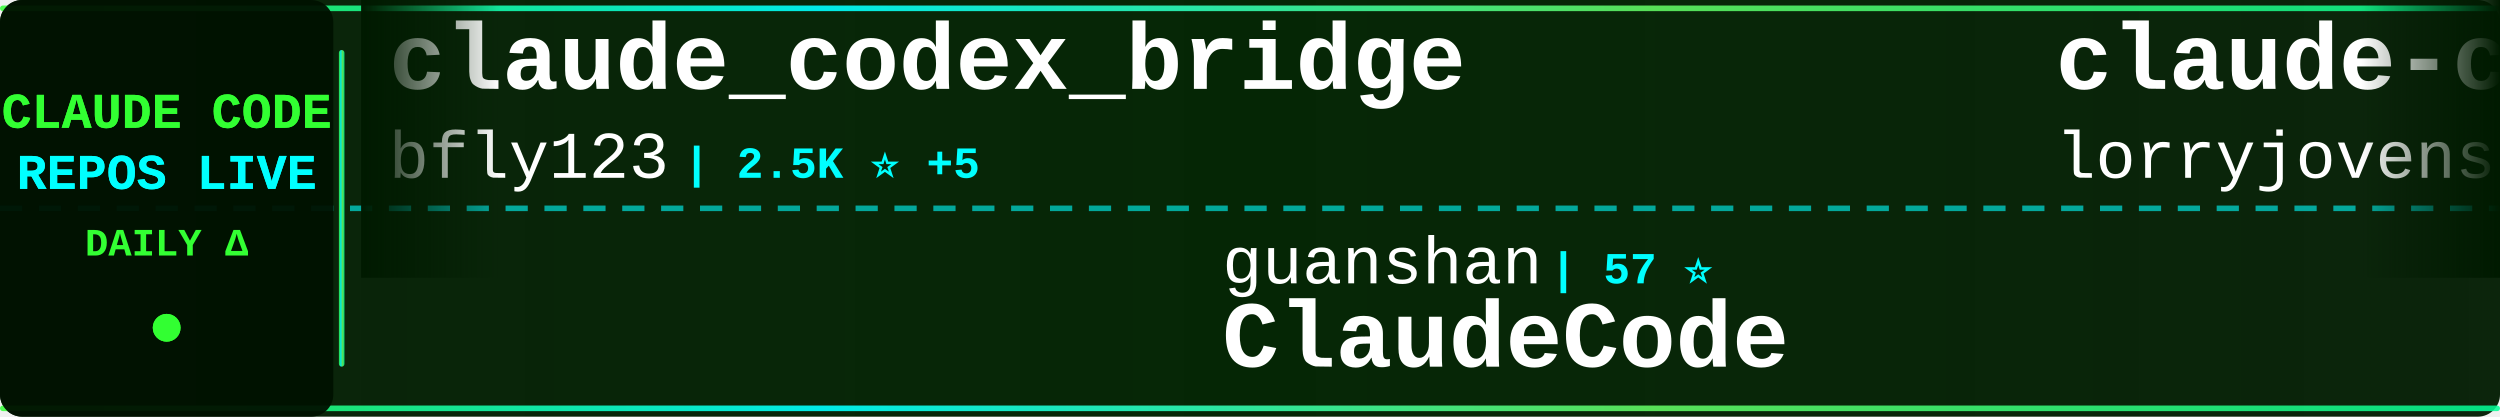
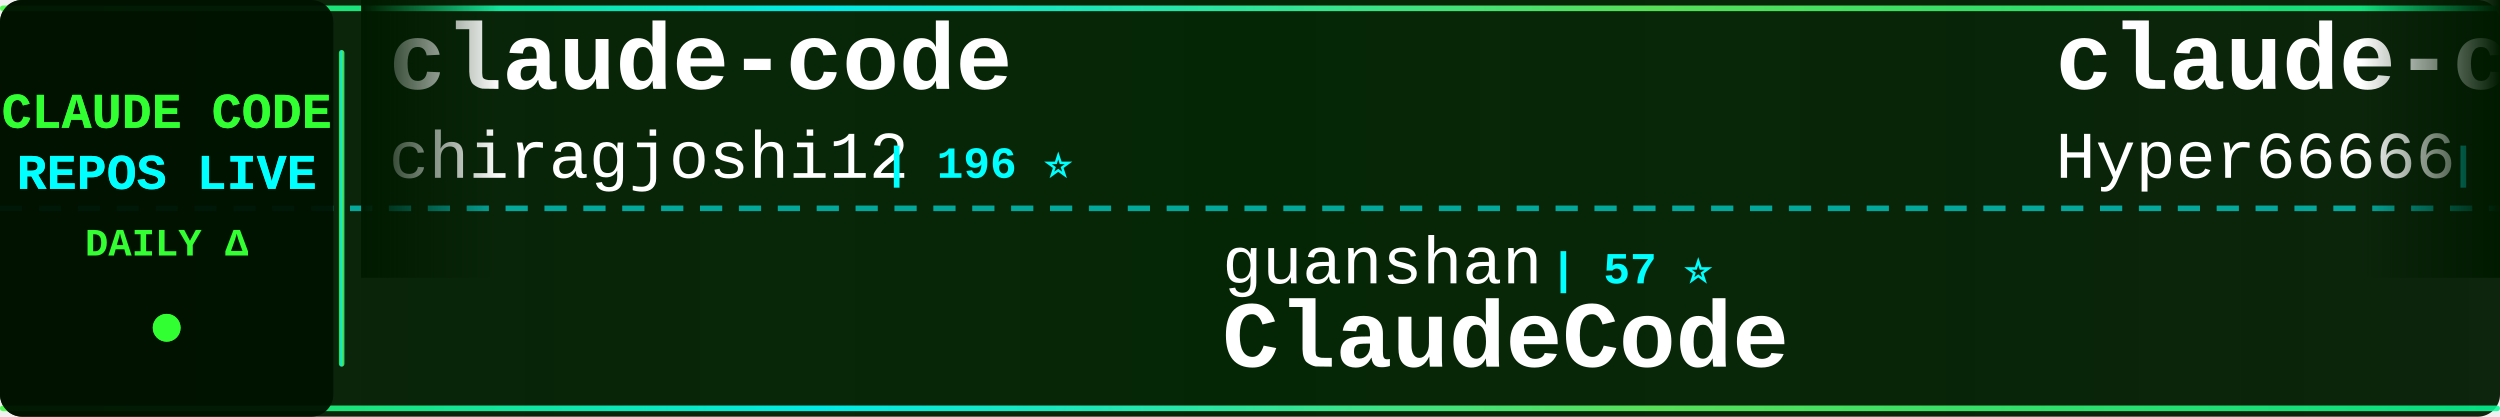
<svg xmlns="http://www.w3.org/2000/svg" width="900" height="150">
  <defs>
    <linearGradient id="tickerBg" x1="0%" y1="0%" x2="100%" y2="0%">
      <stop offset="0%" style="stop-color:#001a00;stop-opacity:0.95" />
      <stop offset="50%" style="stop-color:#002200;stop-opacity:0.98" />
      <stop offset="100%" style="stop-color:#001a00;stop-opacity:0.95" />
    </linearGradient>
    <linearGradient id="borderGrad" x1="0%" y1="0%" x2="100%" y2="0%">
      <stop offset="0%" style="stop-color:#33ff33;stop-opacity:0.85">
        <animate attributeName="stop-opacity" values="0.85;1;0.85" dur="2s" repeatCount="indefinite" />
      </stop>
      <stop offset="33%" style="stop-color:#00ffff;stop-opacity:0.9">
        <animate attributeName="stop-opacity" values="0.9;1;0.9" dur="2.2s" repeatCount="indefinite" />
      </stop>
      <stop offset="66%" style="stop-color:#66ff66;stop-opacity:0.85">
        <animate attributeName="stop-opacity" values="0.85;1;0.85" dur="1.8s" repeatCount="indefinite" />
      </stop>
      <stop offset="100%" style="stop-color:#00ff99;stop-opacity:0.85">
        <animate attributeName="stop-opacity" values="0.85;1;0.85" dur="2s" repeatCount="indefinite" />
      </stop>
    </linearGradient>
    <filter id="textGlow">
      <feGaussianBlur stdDeviation="0.1" result="coloredBlur" />
      <feMerge>
        <feMergeNode in="coloredBlur" />
        <feMergeNode in="SourceGraphic" />
      </feMerge>
    </filter>
    <filter id="metricGlow">
      <feGaussianBlur stdDeviation="0.2" result="coloredBlur" />
      <feMerge>
        <feMergeNode in="coloredBlur" />
        <feMergeNode in="SourceGraphic" />
      </feMerge>
    </filter>
    <linearGradient id="leftFade" x1="0%" y1="0%" x2="100%" y2="0%">
      <stop offset="0%" style="stop-color:#001a00;stop-opacity:1" />
      <stop offset="100%" style="stop-color:#001a00;stop-opacity:0" />
    </linearGradient>
    <linearGradient id="rightFade" x1="0%" y1="0%" x2="100%" y2="0%">
      <stop offset="0%" style="stop-color:#001a00;stop-opacity:0" />
      <stop offset="100%" style="stop-color:#001a00;stop-opacity:1" />
    </linearGradient>
  </defs>
  <rect width="900" height="150" fill="url(#tickerBg)" rx="8" />
  <rect x="0" y="2" width="900" height="2" fill="url(#borderGrad)" rx="1" />
  <rect x="0" y="146" width="900" height="2" fill="url(#borderGrad)" rx="1" />
  <line x1="0" y1="75" x2="900" y2="75" stroke="#00ffff" stroke-width="2" stroke-dasharray="8 6" opacity="0.6" />
  <rect x="0" y="0" width="120" height="150" fill="#001100" opacity="0.95" rx="8" />
  <text x="60" y="46" font-family="'Courier New', monospace" font-size="18" font-weight="bold" fill="#33ff33" text-anchor="middle" filter="url(#textGlow)">
    CLAUDE CODE
  </text>
  <text x="60" y="68" font-family="'Courier New', monospace" font-size="18" font-weight="bold" fill="#00ffff" text-anchor="middle" filter="url(#textGlow)">
    REPOS LIVE
  </text>
  <text x="60" y="92" font-family="'Courier New', monospace" font-size="14" font-weight="bold" fill="#33ff33" text-anchor="middle">
    DAILY Δ
  </text>
  <circle cx="60" cy="118" r="5" fill="#33ff33" filter="url(#metricGlow)">
    <animate attributeName="r" values="4;6;4" dur="1.5s" repeatCount="indefinite" />
    <animate attributeName="opacity" values="0.6;1;0.6" dur="1.5s" repeatCount="indefinite" />
  </circle>
  <rect x="122" y="18" width="2" height="114" fill="url(#borderGrad)" rx="1" />
  <clipPath id="tickerClip">
    <rect x="130" y="0" width="770" height="150" />
  </clipPath>
  <g clip-path="url(#tickerClip)">
    <g id="tickerItems">
      <animateTransform attributeName="transform" attributeType="XML" type="translate" from="0 0" to="-3000 0" dur="54s" repeatCount="indefinite" />
      <g transform="translate(0, 0)">
-         <text x="140" y="32" font-family="'Courier New', monospace" font-size="34" font-weight="bold" fill="#ffffff">claude_codex_bridge</text>
-         <text x="140" y="64" font-family="'Courier New', monospace" font-size="24" font-weight="normal" fill="#ffffff" opacity="1.0">bfly123</text>
-         <text x="246" y="64" font-family="'Courier New', monospace" font-size="16" font-weight="bold" fill="#00ffff"> | 2.5K ⭐ +5</text>
+         <text x="140" y="32" font-family="'Courier New', monospace" font-size="34" font-weight="bold" fill="#ffffff">claude-code</text>
+         <text x="140" y="64" font-family="'Courier New', monospace" font-size="24" font-weight="normal" fill="#ffffff" opacity="1.0">chiragjoshi12</text>
+         <text x="318" y="64" font-family="'Courier New', monospace" font-size="16" font-weight="bold" fill="#00ffff"> | 196 ⭐</text>
      </g>
      <g transform="translate(300, 0)">
        <text x="140" y="102" font-family="'Courier New', monospace" font-size="24" font-weight="normal" fill="#ffffff" opacity="1.0">guanshan</text>
        <text x="258" y="102" font-family="'Courier New', monospace" font-size="16" font-weight="bold" fill="#00ffff"> | 57 ⭐</text>
        <text x="140" y="132" font-family="'Courier New', monospace" font-size="34" font-weight="bold" fill="#ffffff">ClaudeCode</text>
      </g>
      <g transform="translate(600, 0)">
-         <text x="140" y="32" font-family="'Courier New', monospace" font-size="34" font-weight="bold" fill="#ffffff">claude-code-rust</text>
-         <text x="140" y="64" font-family="'Courier New', monospace" font-size="24" font-weight="normal" fill="#ffffff" opacity="1.0">lorryjovens-hub</text>
-         <text x="342" y="64" font-family="'Courier New', monospace" font-size="16" font-weight="bold" fill="#00ffff"> | 1.5K ⭐ +2</text>
+         <text x="140" y="32" font-family="'Courier New', monospace" font-size="34" font-weight="bold" fill="#ffffff">claude-code-sourcemap</text>
+         <text x="140" y="64" font-family="'Courier New', monospace" font-size="24" font-weight="normal" fill="#ffffff" opacity="1.0">Hyper66666</text>
+         <text x="282" y="64" font-family="'Courier New', monospace" font-size="16" font-weight="bold" fill="#00ffff"> | 213 ⭐</text>
      </g>
      <g transform="translate(900, 0)">
-         <text x="140" y="102" font-family="'Courier New', monospace" font-size="24" font-weight="normal" fill="#ffffff" opacity="1.0">lintsinghua</text>
-         <text x="294" y="102" font-family="'Courier New', monospace" font-size="16" font-weight="bold" fill="#00ffff"> | 3.1K ⭐ +3</text>
-         <text x="140" y="132" font-family="'Courier New', monospace" font-size="34" font-weight="bold" fill="#ffffff">claude-code-book</text>
+         <text x="140" y="102" font-family="'Courier New', monospace" font-size="24" font-weight="normal" fill="#ffffff" opacity="1.0">Alishahryar1</text>
+         <text x="306" y="102" font-family="'Courier New', monospace" font-size="16" font-weight="bold" fill="#00ffff"> | 20.2K ⭐ +116</text>
+         <text x="140" y="132" font-family="'Courier New', monospace" font-size="34" font-weight="bold" fill="#ffffff">free-claude-code</text>
      </g>
      <g transform="translate(1200, 0)">
-         <text x="140" y="32" font-family="'Courier New', monospace" font-size="34" font-weight="bold" fill="#ffffff">nanoclaw</text>
-         <text x="140" y="64" font-family="'Courier New', monospace" font-size="24" font-weight="normal" fill="#ffffff" opacity="1.0">qwibitai</text>
-         <text x="258" y="64" font-family="'Courier New', monospace" font-size="16" font-weight="bold" fill="#00ffff"> | 28.5K ⭐ +12</text>
+         <text x="140" y="32" font-family="'Courier New', monospace" font-size="34" font-weight="bold" fill="#ffffff">claude-code</text>
+         <text x="140" y="64" font-family="'Courier New', monospace" font-size="24" font-weight="normal" fill="#ffffff" opacity="1.0">codeaashu</text>
+         <text x="270" y="64" font-family="'Courier New', monospace" font-size="16" font-weight="bold" fill="#00ffff"> | 2.4K ⭐ +4</text>
      </g>
      <g transform="translate(1500, 0)">
-         <text x="140" y="102" font-family="'Courier New', monospace" font-size="24" font-weight="normal" fill="#ffffff" opacity="1.0">https-deeplearning-ai</text>
-         <text x="414" y="102" font-family="'Courier New', monospace" font-size="16" font-weight="bold" fill="#00ffff"> | 500 ⭐</text>
-         <text x="140" y="132" font-family="'Courier New', monospace" font-size="34" font-weight="bold" fill="#ffffff">sc-claude-code-files</text>
+         <text x="140" y="102" font-family="'Courier New', monospace" font-size="24" font-weight="normal" fill="#ffffff" opacity="1.0">xorespesp</text>
+         <text x="270" y="102" font-family="'Courier New', monospace" font-size="16" font-weight="bold" fill="#00ffff"> | 221 ⭐</text>
+         <text x="140" y="132" font-family="'Courier New', monospace" font-size="34" font-weight="bold" fill="#ffffff">claude-code</text>
      </g>
      <g transform="translate(1800, 0)">
-         <text x="140" y="32" font-family="'Courier New', monospace" font-size="34" font-weight="bold" fill="#ffffff">claude-code-webui</text>
-         <text x="140" y="64" font-family="'Courier New', monospace" font-size="24" font-weight="normal" fill="#ffffff" opacity="1.0">sugyan</text>
-         <text x="234" y="64" font-family="'Courier New', monospace" font-size="16" font-weight="bold" fill="#00ffff"> | 1.1K ⭐</text>
+         <text x="140" y="32" font-family="'Courier New', monospace" font-size="34" font-weight="bold" fill="#ffffff">claude-code-source</text>
+         <text x="140" y="64" font-family="'Courier New', monospace" font-size="24" font-weight="normal" fill="#ffffff" opacity="1.0">JrCx7scC</text>
+         <text x="258" y="64" font-family="'Courier New', monospace" font-size="16" font-weight="bold" fill="#00ffff"> | 364 ⭐</text>
      </g>
      <g transform="translate(2100, 0)">
-         <text x="140" y="102" font-family="'Courier New', monospace" font-size="24" font-weight="normal" fill="#ffffff" opacity="1.0">rohitg00</text>
-         <text x="258" y="102" font-family="'Courier New', monospace" font-size="16" font-weight="bold" fill="#00ffff"> | 1.5K ⭐</text>
-         <text x="140" y="132" font-family="'Courier New', monospace" font-size="34" font-weight="bold" fill="#ffffff">awesome-claude-code-tool...</text>
+         <text x="140" y="102" font-family="'Courier New', monospace" font-size="24" font-weight="normal" fill="#ffffff" opacity="1.0">darcyegb</text>
+         <text x="258" y="102" font-family="'Courier New', monospace" font-size="16" font-weight="bold" fill="#00ffff"> | 677 ⭐</text>
+         <text x="140" y="132" font-family="'Courier New', monospace" font-size="34" font-weight="bold" fill="#ffffff">ClaudeCodeAgents</text>
      </g>
      <g transform="translate(2400, 0)">
-         <text x="140" y="32" font-family="'Courier New', monospace" font-size="34" font-weight="bold" fill="#ffffff">claude-code-templates</text>
-         <text x="140" y="64" font-family="'Courier New', monospace" font-size="24" font-weight="normal" fill="#ffffff" opacity="1.0">davila7</text>
-         <text x="246" y="64" font-family="'Courier New', monospace" font-size="16" font-weight="bold" fill="#00ffff"> | 26.6K ⭐ +20</text>
+         <text x="140" y="32" font-family="'Courier New', monospace" font-size="34" font-weight="bold" fill="#ffffff">Claude-code</text>
+         <text x="140" y="64" font-family="'Courier New', monospace" font-size="24" font-weight="normal" fill="#ffffff" opacity="1.0">zstmfhy</text>
+         <text x="246" y="64" font-family="'Courier New', monospace" font-size="16" font-weight="bold" fill="#00ffff"> | 190 ⭐</text>
      </g>
      <g transform="translate(2700, 0)">
-         <text x="140" y="102" font-family="'Courier New', monospace" font-size="24" font-weight="normal" fill="#ffffff" opacity="1.0">eyaltoledano</text>
-         <text x="306" y="102" font-family="'Courier New', monospace" font-size="16" font-weight="bold" fill="#00ffff"> | 27.0K ⭐ +2</text>
-         <text x="140" y="132" font-family="'Courier New', monospace" font-size="34" font-weight="bold" fill="#ffffff">claude-task-master</text>
+         <text x="140" y="102" font-family="'Courier New', monospace" font-size="24" font-weight="normal" fill="#ffffff" opacity="1.0">ykdojo</text>
+         <text x="234" y="102" font-family="'Courier New', monospace" font-size="16" font-weight="bold" fill="#00ffff"> | 8.1K ⭐ +4</text>
+         <text x="140" y="132" font-family="'Courier New', monospace" font-size="34" font-weight="bold" fill="#ffffff">claude-code-tips</text>
      </g>
      <g transform="translate(3000, 0)">
-         <text x="140" y="32" font-family="'Courier New', monospace" font-size="34" font-weight="bold" fill="#ffffff">claude_codex_bridge</text>
-         <text x="140" y="64" font-family="'Courier New', monospace" font-size="24" font-weight="normal" fill="#ffffff" opacity="1.0">bfly123</text>
-         <text x="246" y="64" font-family="'Courier New', monospace" font-size="16" font-weight="bold" fill="#00ffff"> | 2.5K ⭐ +5</text>
+         <text x="140" y="32" font-family="'Courier New', monospace" font-size="34" font-weight="bold" fill="#ffffff">claude-code</text>
+         <text x="140" y="64" font-family="'Courier New', monospace" font-size="24" font-weight="normal" fill="#ffffff" opacity="1.0">chiragjoshi12</text>
+         <text x="318" y="64" font-family="'Courier New', monospace" font-size="16" font-weight="bold" fill="#00ffff"> | 196 ⭐</text>
      </g>
      <g transform="translate(3300, 0)">
        <text x="140" y="102" font-family="'Courier New', monospace" font-size="24" font-weight="normal" fill="#ffffff" opacity="1.0">guanshan</text>
        <text x="258" y="102" font-family="'Courier New', monospace" font-size="16" font-weight="bold" fill="#00ffff"> | 57 ⭐</text>
        <text x="140" y="132" font-family="'Courier New', monospace" font-size="34" font-weight="bold" fill="#ffffff">ClaudeCode</text>
      </g>
      <g transform="translate(3600, 0)">
-         <text x="140" y="32" font-family="'Courier New', monospace" font-size="34" font-weight="bold" fill="#ffffff">claude-code-rust</text>
-         <text x="140" y="64" font-family="'Courier New', monospace" font-size="24" font-weight="normal" fill="#ffffff" opacity="1.0">lorryjovens-hub</text>
-         <text x="342" y="64" font-family="'Courier New', monospace" font-size="16" font-weight="bold" fill="#00ffff"> | 1.5K ⭐ +2</text>
+         <text x="140" y="32" font-family="'Courier New', monospace" font-size="34" font-weight="bold" fill="#ffffff">claude-code-sourcemap</text>
+         <text x="140" y="64" font-family="'Courier New', monospace" font-size="24" font-weight="normal" fill="#ffffff" opacity="1.0">Hyper66666</text>
+         <text x="282" y="64" font-family="'Courier New', monospace" font-size="16" font-weight="bold" fill="#00ffff"> | 213 ⭐</text>
      </g>
      <g transform="translate(3900, 0)">
-         <text x="140" y="102" font-family="'Courier New', monospace" font-size="24" font-weight="normal" fill="#ffffff" opacity="1.0">lintsinghua</text>
-         <text x="294" y="102" font-family="'Courier New', monospace" font-size="16" font-weight="bold" fill="#00ffff"> | 3.1K ⭐ +3</text>
-         <text x="140" y="132" font-family="'Courier New', monospace" font-size="34" font-weight="bold" fill="#ffffff">claude-code-book</text>
+         <text x="140" y="102" font-family="'Courier New', monospace" font-size="24" font-weight="normal" fill="#ffffff" opacity="1.0">Alishahryar1</text>
+         <text x="306" y="102" font-family="'Courier New', monospace" font-size="16" font-weight="bold" fill="#00ffff"> | 20.2K ⭐ +116</text>
+         <text x="140" y="132" font-family="'Courier New', monospace" font-size="34" font-weight="bold" fill="#ffffff">free-claude-code</text>
      </g>
    </g>
  </g>
  <rect x="130" y="0" width="50" height="100" fill="url(#leftFade)" />
  <rect x="850" y="0" width="50" height="100" fill="url(#rightFade)" />
</svg>
